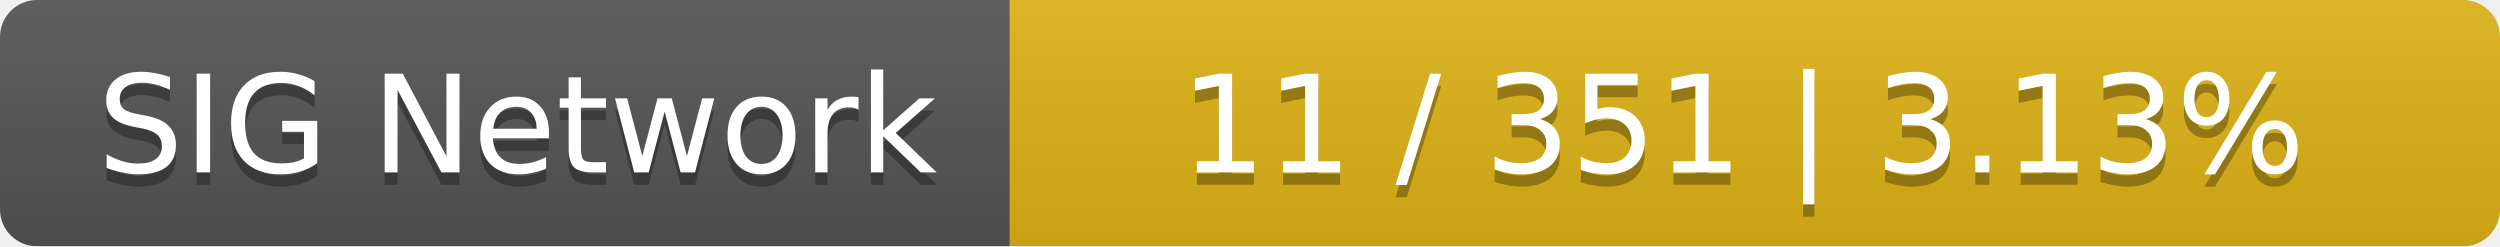
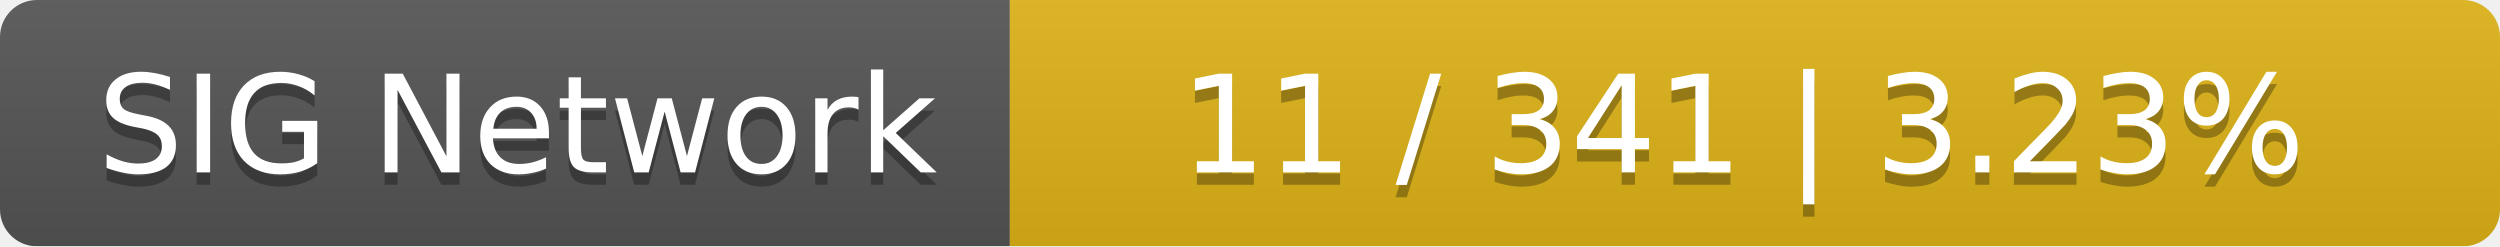
<svg xmlns="http://www.w3.org/2000/svg" width="203" height="20">
  <linearGradient id="smooth" x2="0" y2="100%">
    <stop offset="0" stop-color="#bbb" stop-opacity=".1" />
    <stop offset="1" stop-opacity=".1" />
  </linearGradient>
  <mask id="round">
    <rect width="203" height="20" rx="3" fill="#fff" />
  </mask>
  <g mask="url(#round)">
    <rect width="82" height="20" fill="#555" />
    <rect x="82" width="121" height="20" fill="#dfb317" />
    <rect width="203" height="20" fill="url(#smooth)" />
  </g>
  <g fill="#fff" text-anchor="middle" font-family="DejaVu Sans,Verdana,Geneva,sans-serif" font-size="11">
    <text x="42" y="15" fill="#010101" fill-opacity=".3">SIG Network</text>
    <text x="42" y="14">SIG Network</text>
-     <text x="141.5" y="15" fill="#010101" fill-opacity=".3">11 / 351    |    3.13%</text>
-     <text x="141.5" y="14">11 / 351    |    3.13%</text>
+     <text x="141.5" y="15" fill="#010101" fill-opacity=".3">11 / 341    |    3.23%</text>
+     <text x="141.5" y="14">11 / 341    |    3.23%</text>
  </g>
</svg>
